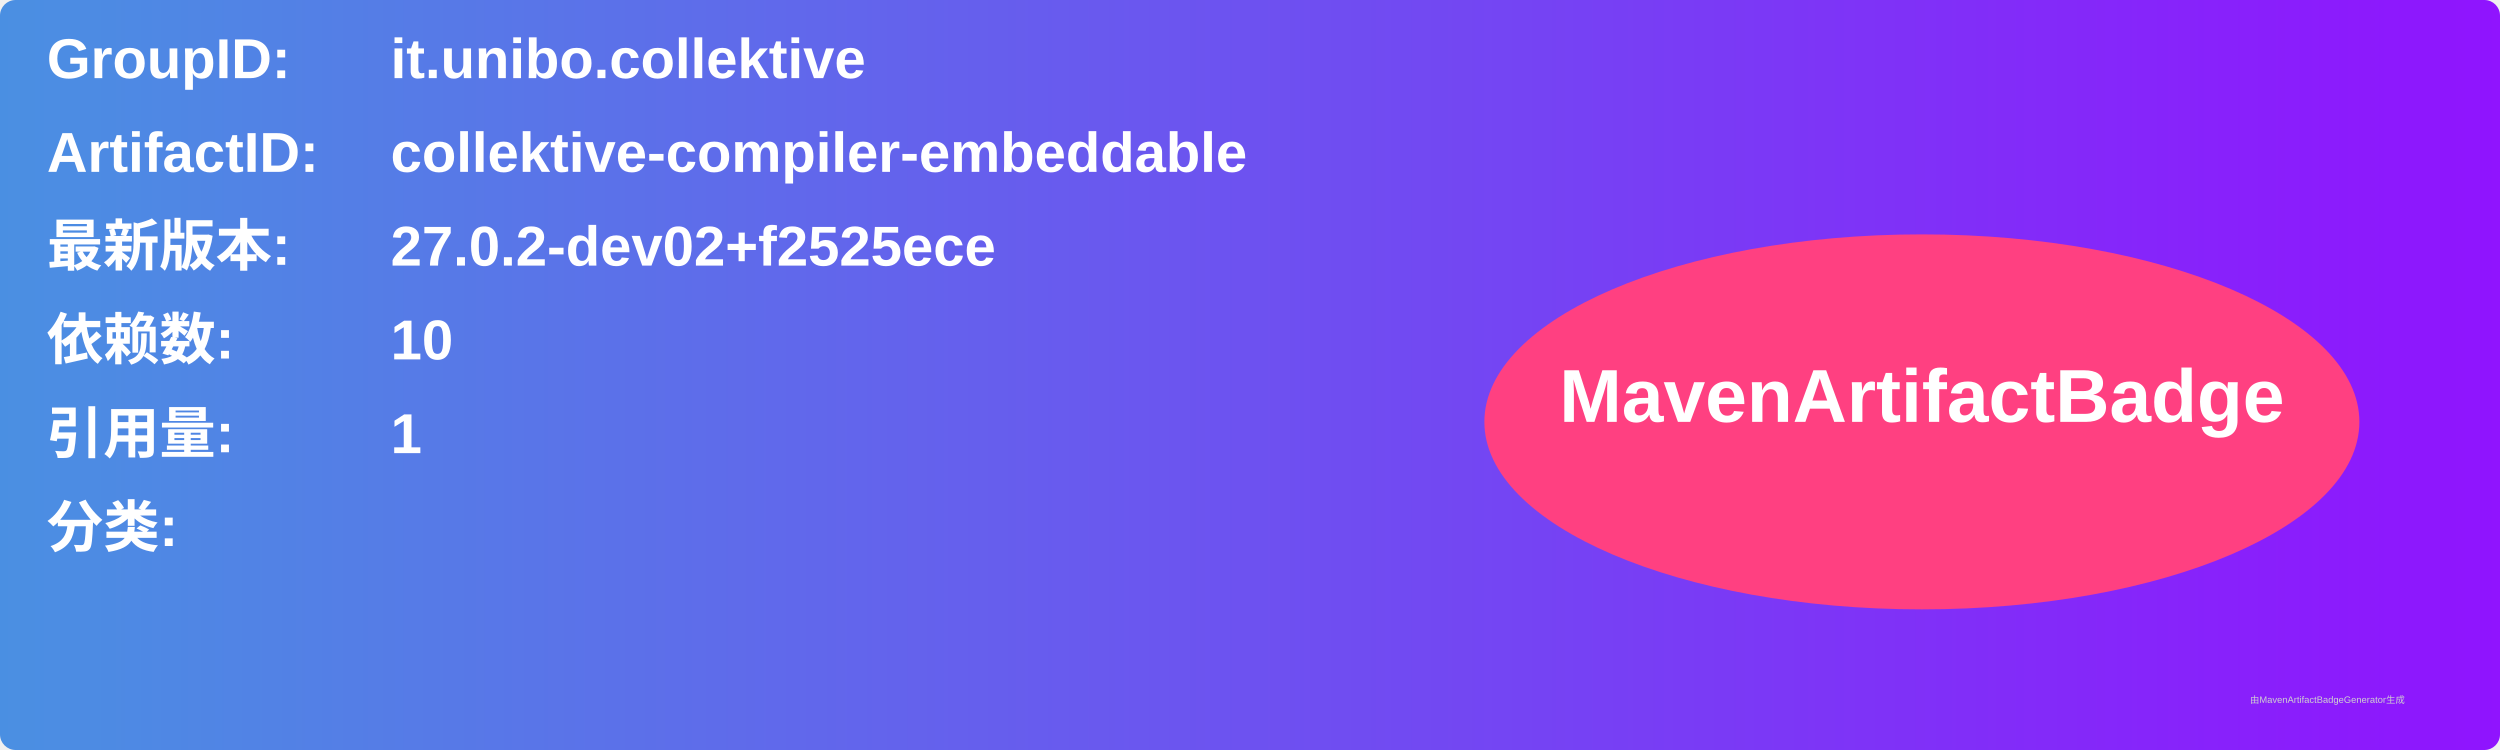
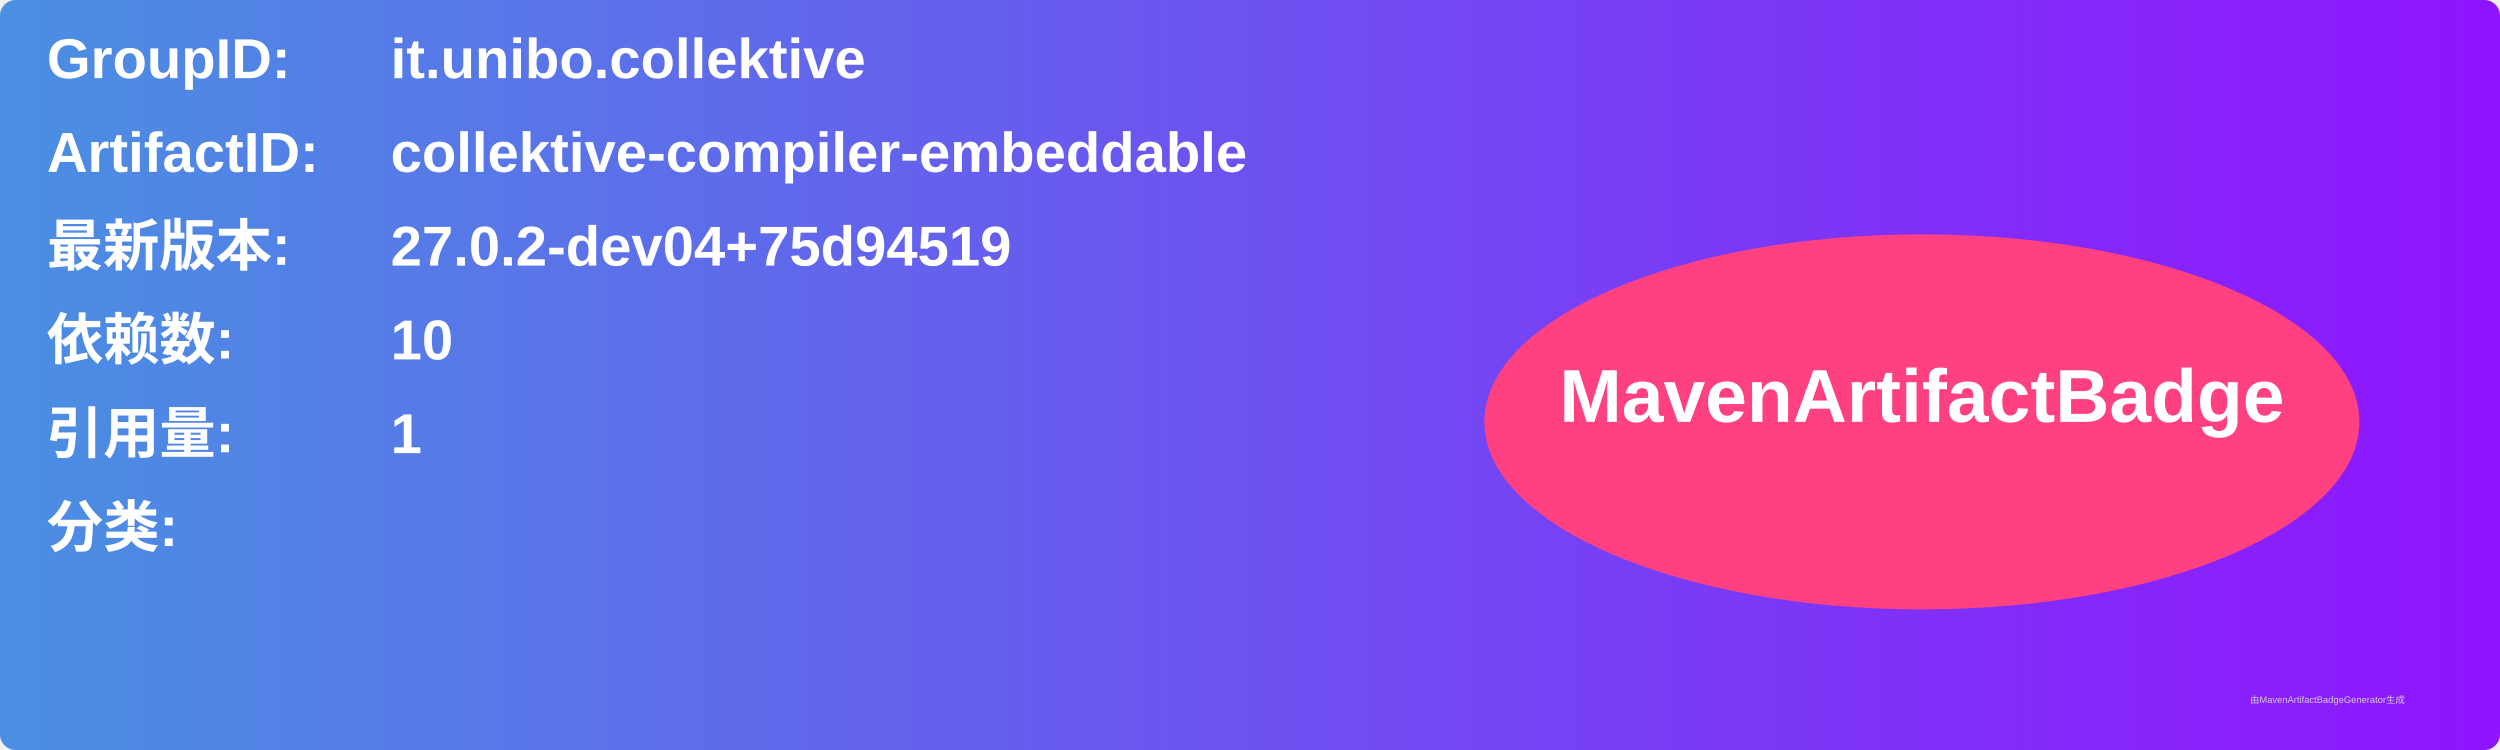
<svg xmlns="http://www.w3.org/2000/svg" width="800" height="240" viewBox="0 0 800 240">
  <linearGradient id="grad" x1="0%" y1="0%" x2="100%" y2="0%">
    <stop offset="0%" stop-color="#4a90e2" />
    <stop offset="100%" stop-color="#9013fe" />
  </linearGradient>
  <rect width="100%" height="100%" rx="5" ry="5" fill="url(#grad)" />
  <g transform="translate(15, 15)">
    <text x="0" y="10" font-family="Arial" font-size="18" fill="white" font-weight="bold" width="260">GroupID:</text>
    <text x="110" y="10" font-family="Arial" font-size="18" fill="white" font-weight="bold" width="460">it.unibo.collektive</text>
    <text x="0" y="40" font-family="Arial" font-size="18" fill="white" font-weight="bold" width="260">ArtifactID:</text>
    <text x="110" y="40" font-family="Arial" font-size="18" fill="white" font-weight="bold" width="460">collektive-compiler-embeddable</text>
    <text x="0" y="70" font-family="Arial" font-size="18" fill="white" font-weight="bold">最新版本:</text>
    <text x="110" y="70" font-family="Arial" font-size="18" fill="white" font-weight="bold">
-       <tspan font-weight="bold">27.0.2-dev02+f2525ece</tspan>
+       <tspan font-weight="bold">27.0.2-dev04+75d94519</tspan>
    </text>
    <text x="0" y="100" font-family="Arial" font-size="18" fill="white" font-weight="bold">依赖数: </text>
    <text x="110" y="100" font-family="Arial" font-size="18" fill="white">
      <tspan font-weight="bold">10</tspan>
    </text>
    <text x="0" y="130" font-family="Arial" font-size="18" fill="white" font-weight="bold">引用量: </text>
    <text x="110" y="130" font-family="Arial" font-size="18" fill="white">
      <tspan font-weight="bold">1</tspan>
    </text>
    <text x="0" y="160" font-family="Arial" font-size="18" fill="white" font-weight="bold">分类:</text>
    <text x="10" y="190" font-family="Arial" font-size="10" fill="white">
      <tspan font-weight="bold" />
    </text>
    <ellipse cx="600" cy="120" rx="140" ry="60" fill="#ff4081" />
    <text x="600" y="120" text-anchor="middle" font-family="Arial" font-size="24" fill="white" font-weight="bold">MavenArtifactBadge</text>
  </g>
  <text x="720" y="225" font-family="Arial" font-size="3" fill="#d0d0d0">由MavenArtifactBadgeGenerator生成</text>
</svg>
